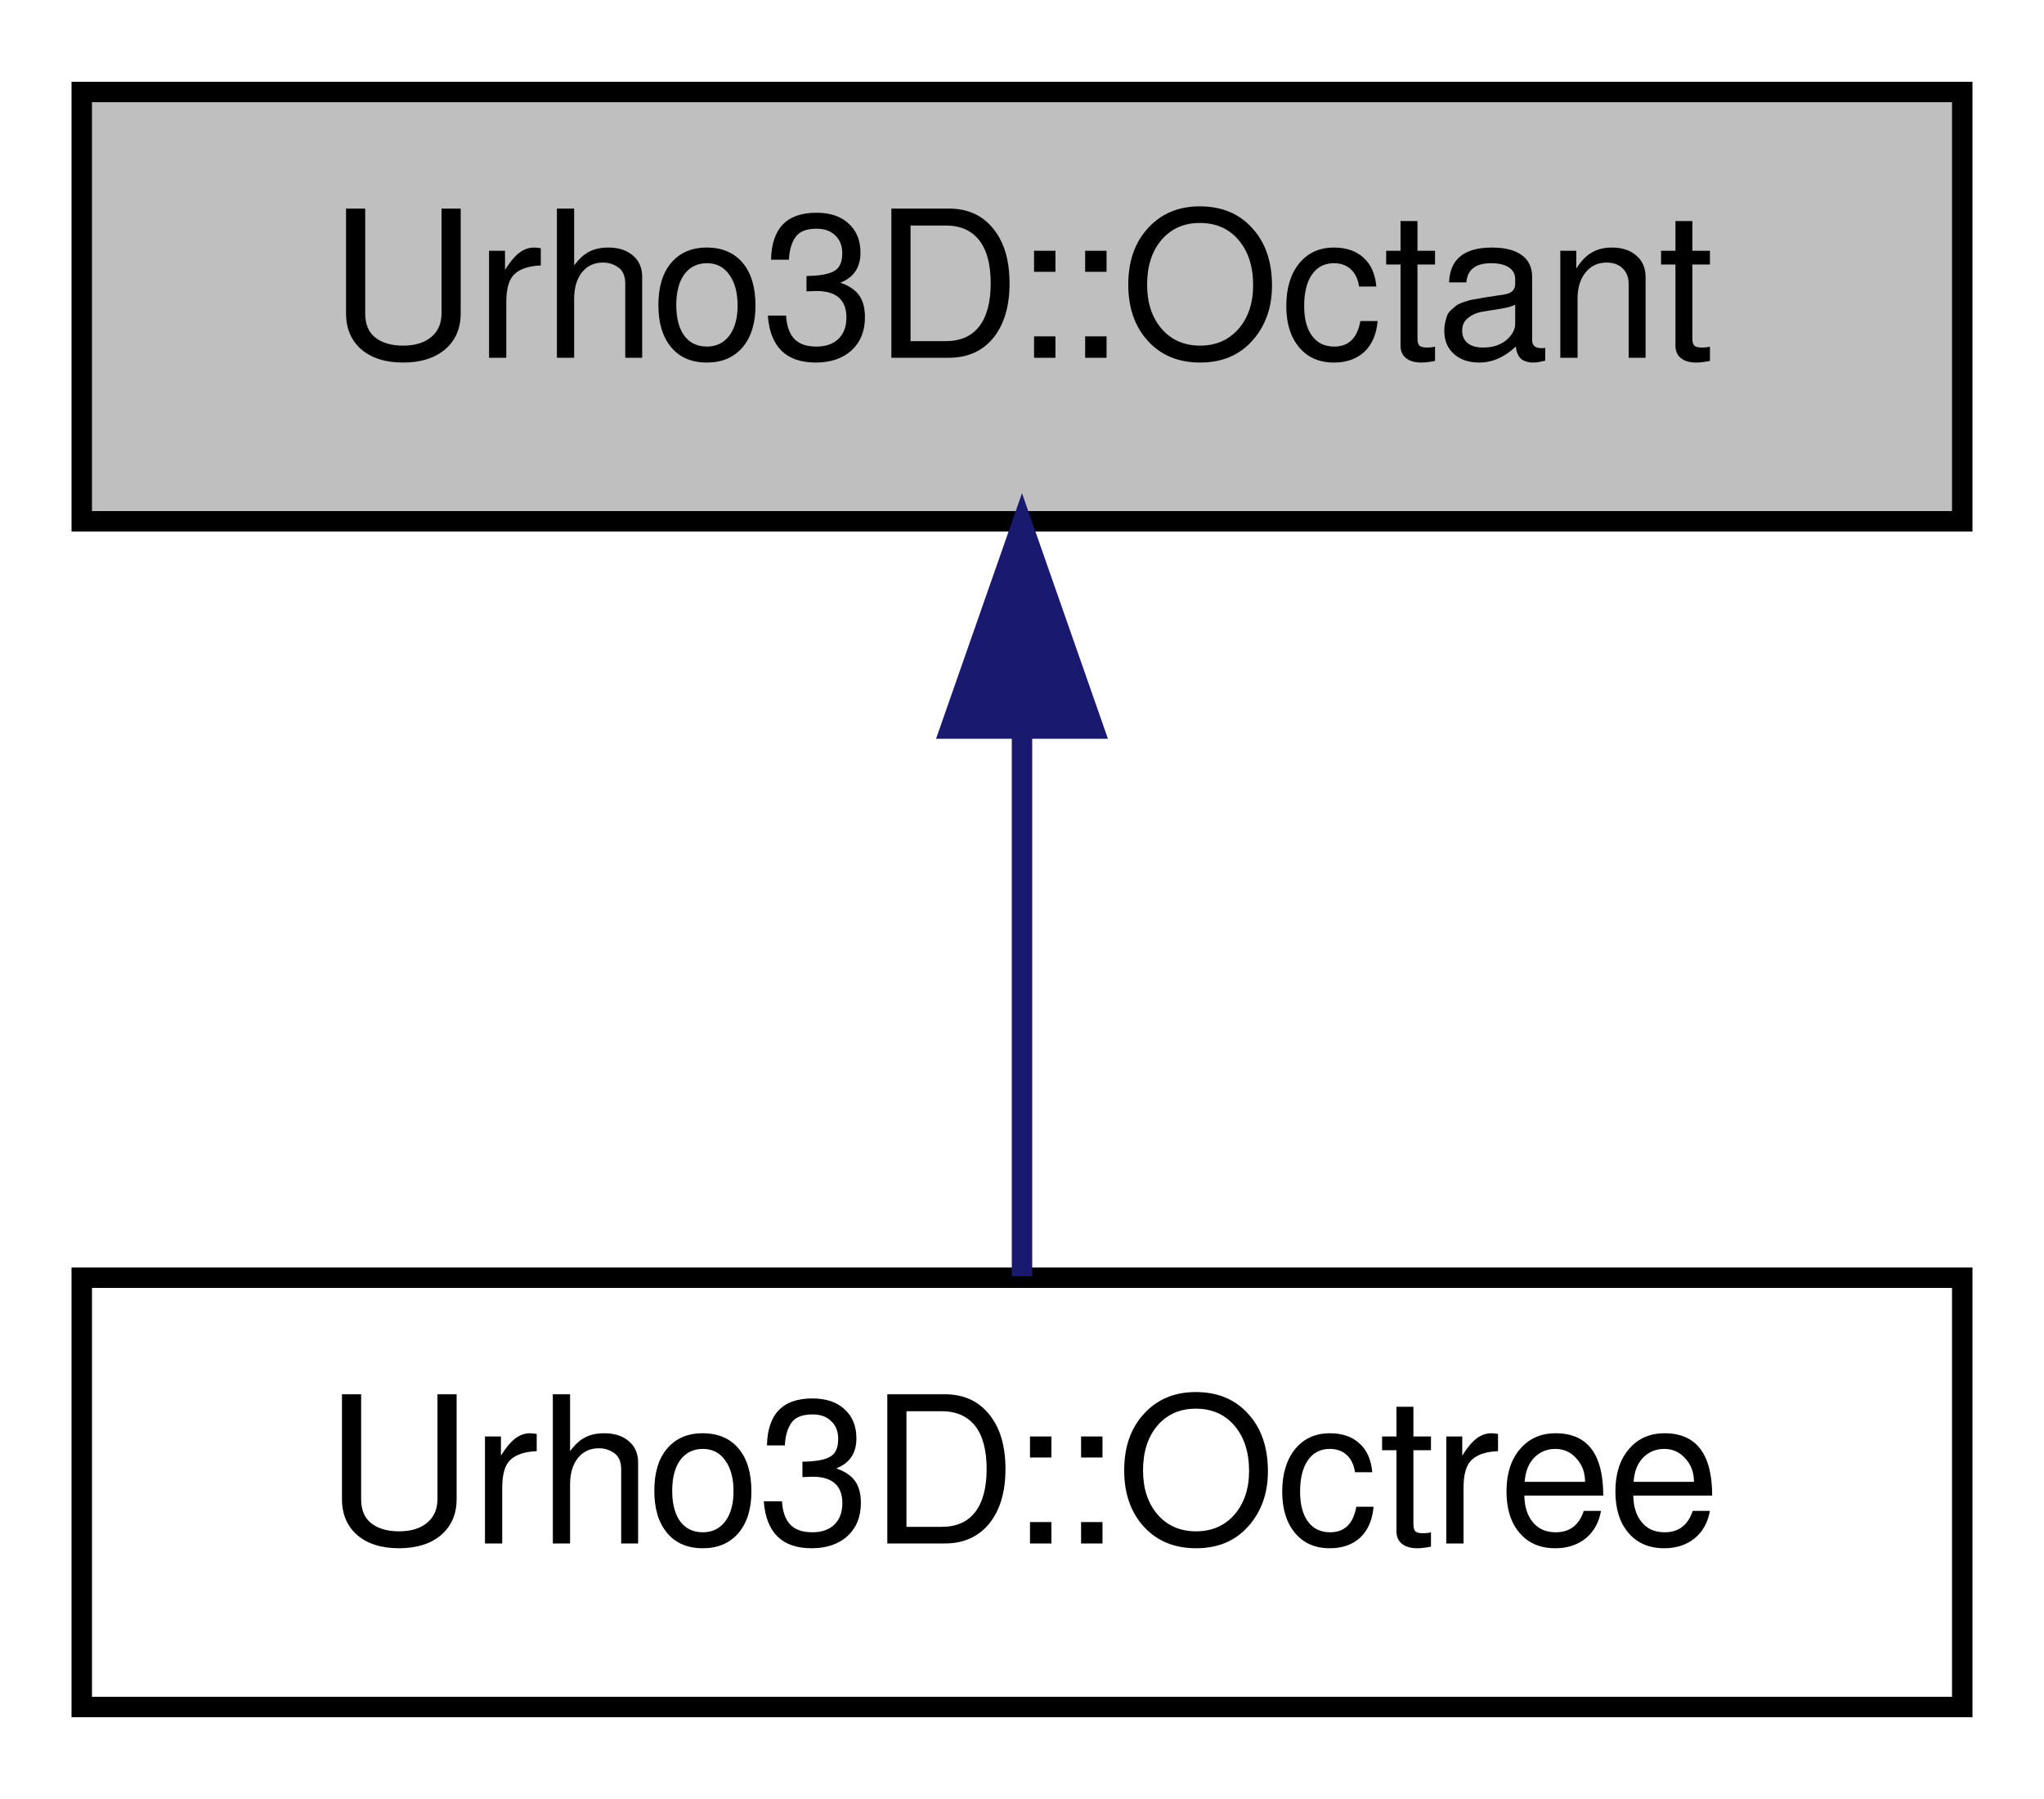
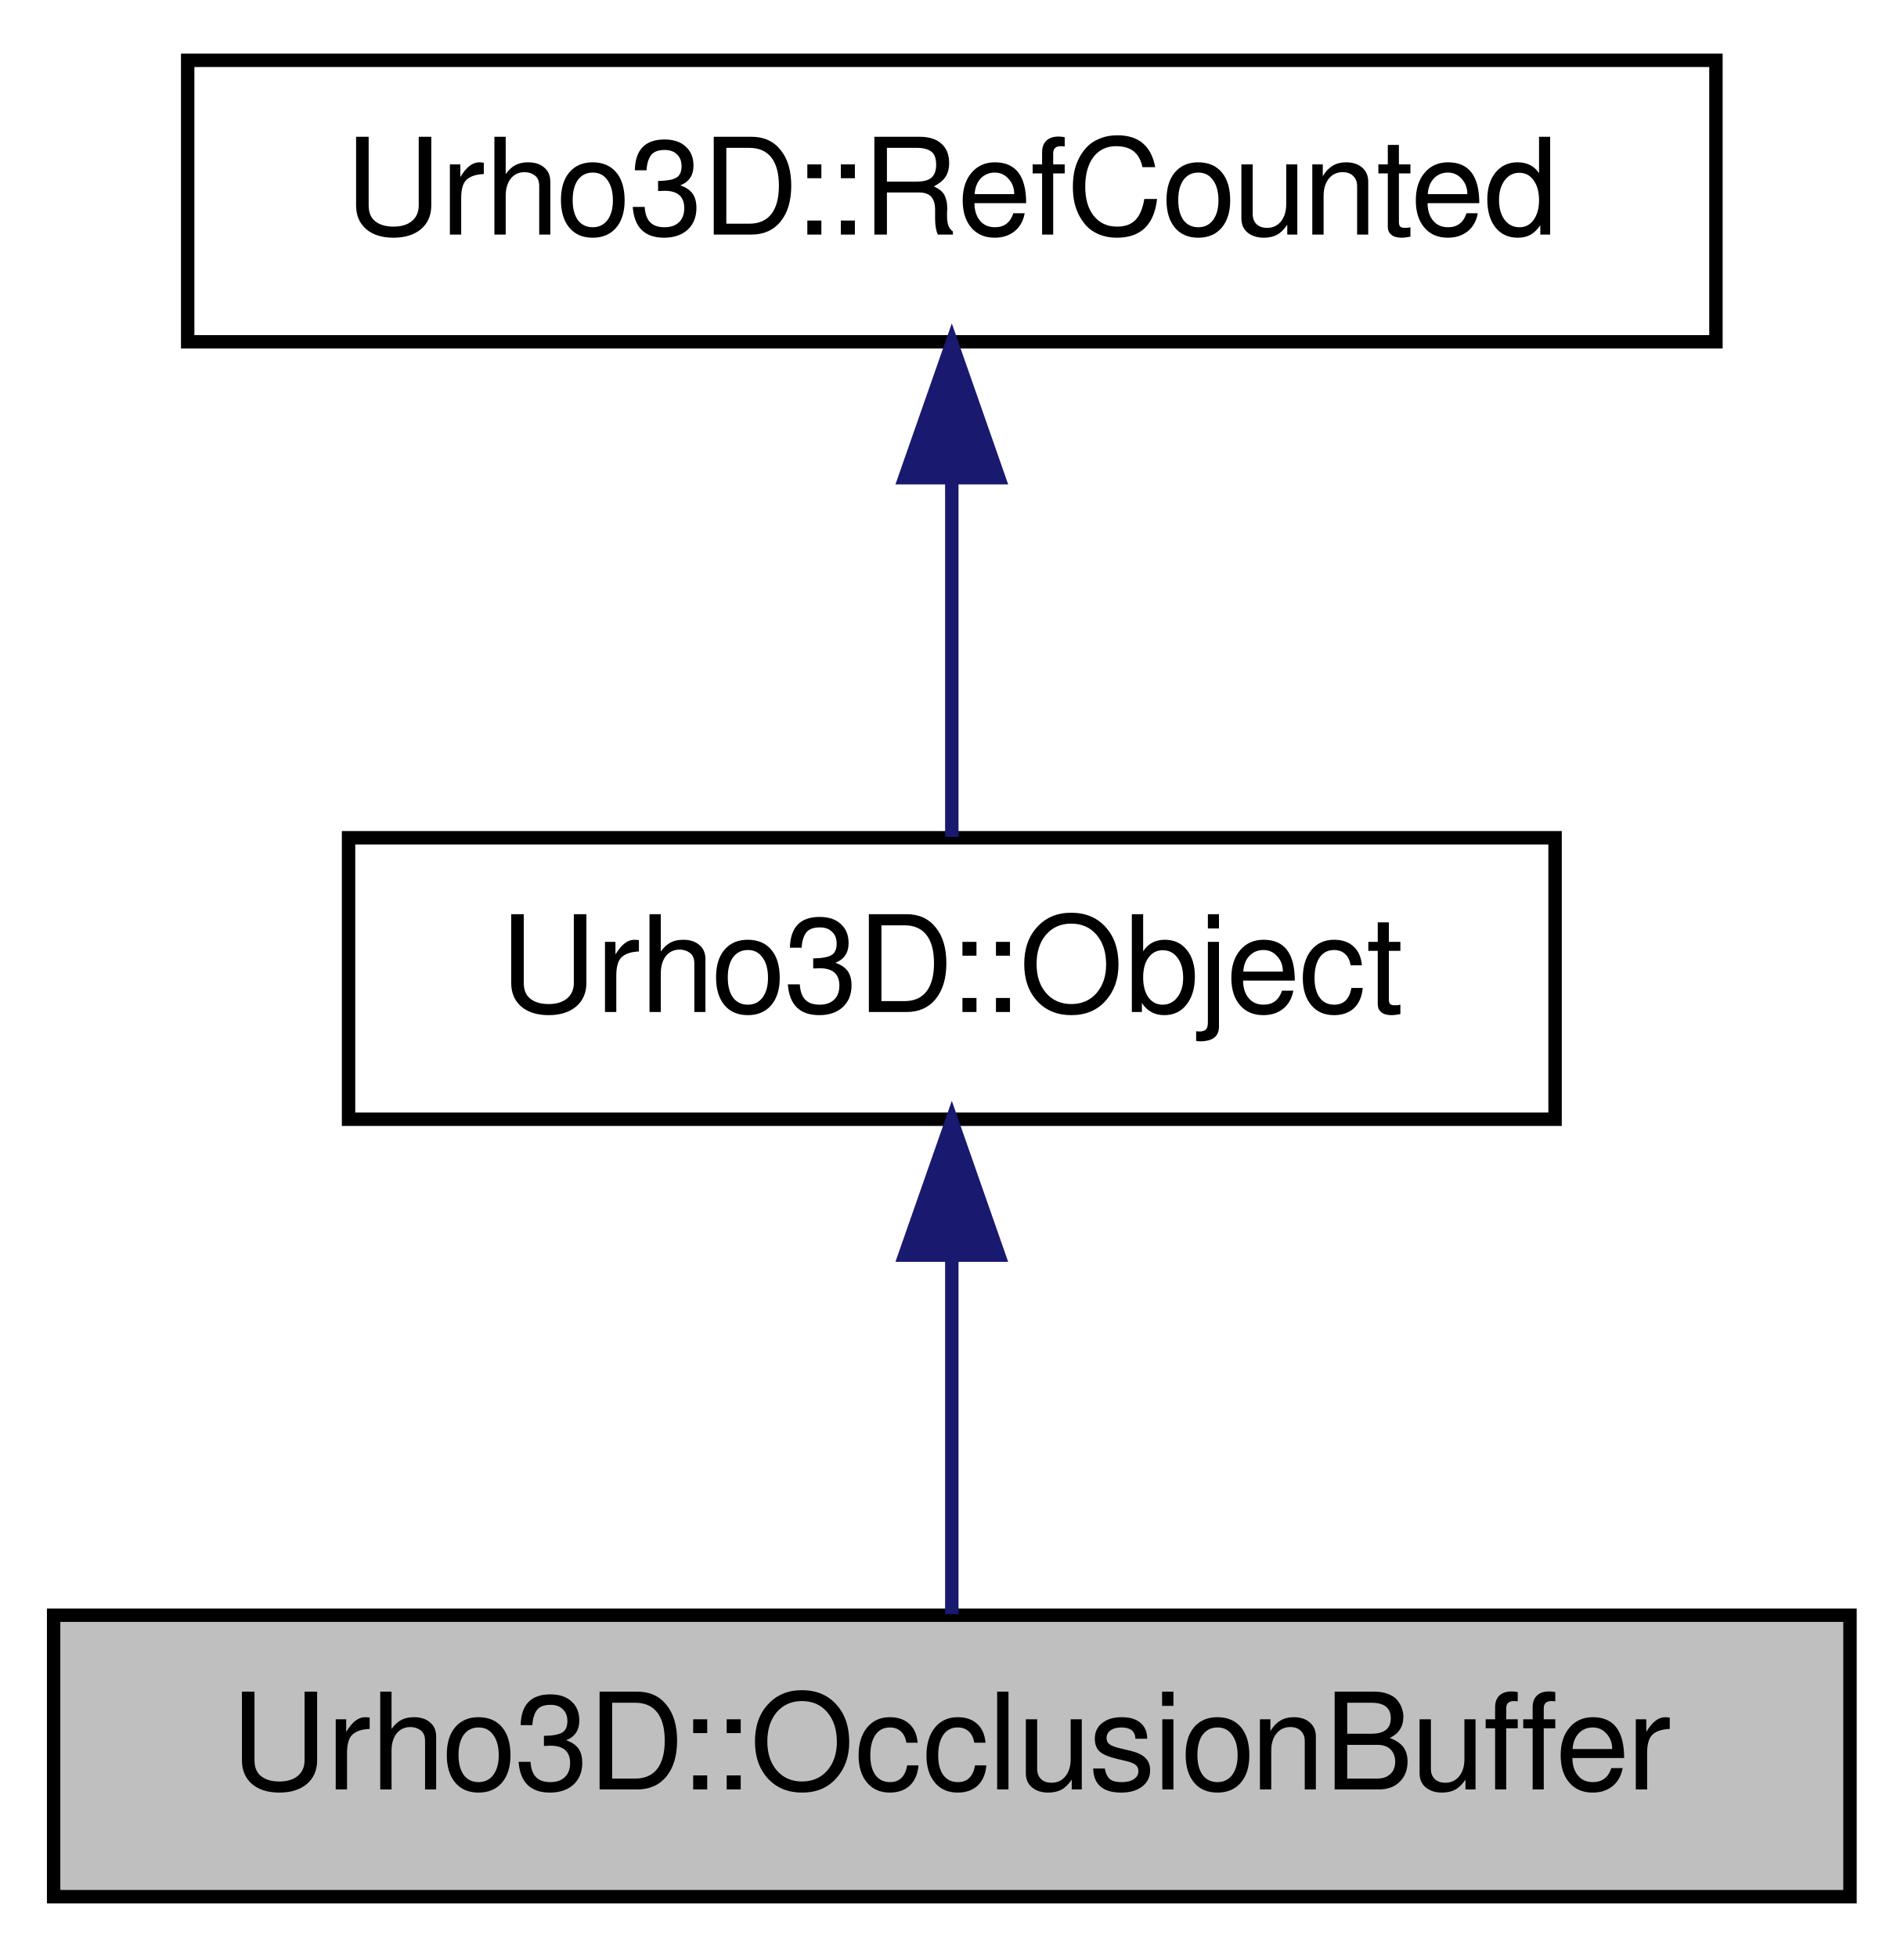
- <svg xmlns="http://www.w3.org/2000/svg" xmlns:xlink="http://www.w3.org/1999/xlink" width="100pt" height="88pt" viewBox="0.00 0.00 100.00 88.00">
-   <g id="graph1" class="graph" transform="scale(1 1) rotate(0) translate(4 84)">
+ <svg xmlns="http://www.w3.org/2000/svg" xmlns:xlink="http://www.w3.org/1999/xlink" width="142pt" height="146pt" viewBox="0.00 0.00 142.00 146.00">
+   <g id="graph1" class="graph" transform="scale(1 1) rotate(0) translate(4 142)">
    <g id="node1" class="node">
-       <polygon fill="#bfbfbf" stroke="black" points="0,-58.5 0,-79.5 92,-79.5 92,-58.5 0,-58.5" />
-       <text text-anchor="middle" x="46" y="-66.5" font-family="FreeSans" font-size="10.00">Urho3D::Octant</text>
+       <polygon fill="#bfbfbf" stroke="black" points="0,-0.5 0,-21.5 134,-21.5 134,-0.5 0,-0.5" />
+       <text text-anchor="middle" x="67" y="-8.5" font-family="FreeSans" font-size="10.00">Urho3D::OcclusionBuffer</text>
    </g>
-     <g id="node3" class="node">
-       <a xlink:href="a00204.html" target="_top" xlink:title="Octree component. Should be added only to the root scene node">
-         <polygon fill="none" stroke="black" points="0,-0.5 0,-21.5 92,-21.5 92,-0.5 0,-0.5" />
-         <text text-anchor="middle" x="46" y="-8.5" font-family="FreeSans" font-size="10.00">Urho3D::Octree</text>
+     <g id="node2" class="node">
+       <a xlink:href="a00199.html" target="_top" xlink:title="Base class for objects with type identification, subsystem access and event sending/receiving capabil...">
+         <polygon fill="none" stroke="black" points="22,-58.5 22,-79.5 112,-79.5 112,-58.5 22,-58.5" />
+         <text text-anchor="middle" x="67" y="-66.5" font-family="FreeSans" font-size="10.00">Urho3D::Object</text>
      </a>
    </g>
    <g id="edge2" class="edge">
-       <path fill="none" stroke="midnightblue" d="M46,-48.191C46,-39.168 46,-28.994 46,-21.571" />
-       <polygon fill="midnightblue" stroke="midnightblue" points="42.5,-48.362 46,-58.362 49.5,-48.362 42.5,-48.362" />
+       <path fill="none" stroke="midnightblue" d="M67,-48.191C67,-39.168 67,-28.994 67,-21.571" />
+       <polygon fill="midnightblue" stroke="midnightblue" points="63.5,-48.362 67,-58.362 70.5,-48.362 63.5,-48.362" />
+     </g>
+     <g id="node4" class="node">
+       <a xlink:href="a00233.html" target="_top" xlink:title="Base class for intrusively reference-counted objects. These are noncopyable and non-assignable.">
+         <polygon fill="none" stroke="black" points="10,-116.5 10,-137.5 124,-137.5 124,-116.5 10,-116.5" />
+         <text text-anchor="middle" x="67" y="-124.5" font-family="FreeSans" font-size="10.00">Urho3D::RefCounted</text>
+       </a>
+     </g>
+     <g id="edge4" class="edge">
+       <path fill="none" stroke="midnightblue" d="M67,-106.191C67,-97.168 67,-86.994 67,-79.571" />
+       <polygon fill="midnightblue" stroke="midnightblue" points="63.5,-106.362 67,-116.362 70.5,-106.362 63.5,-106.362" />
    </g>
  </g>
</svg>
